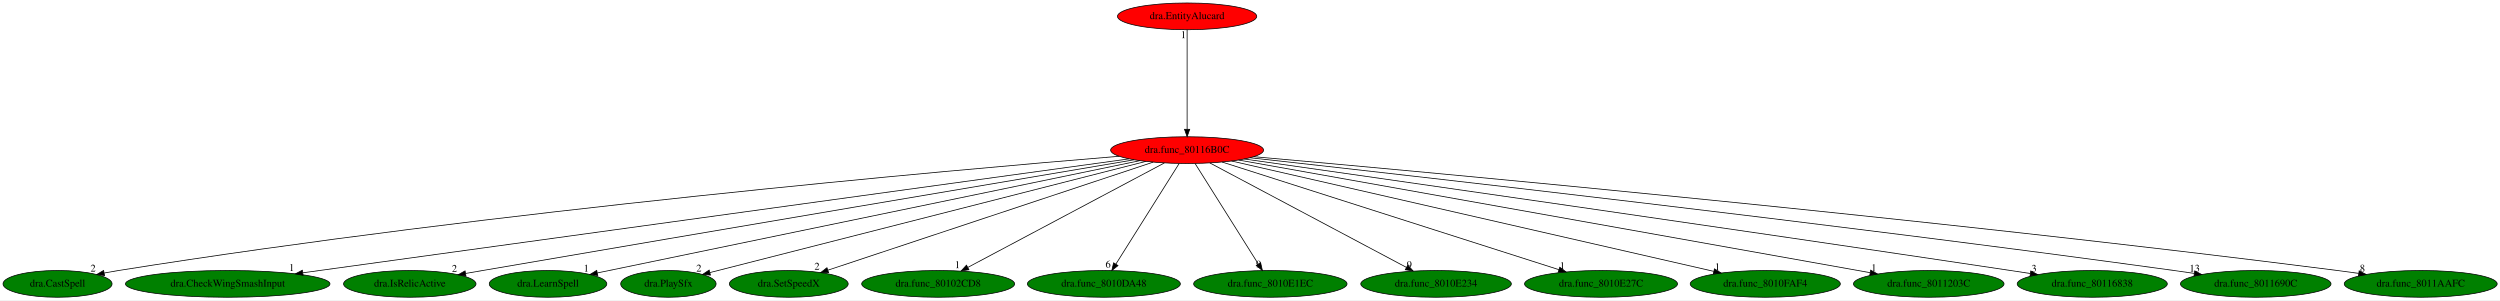
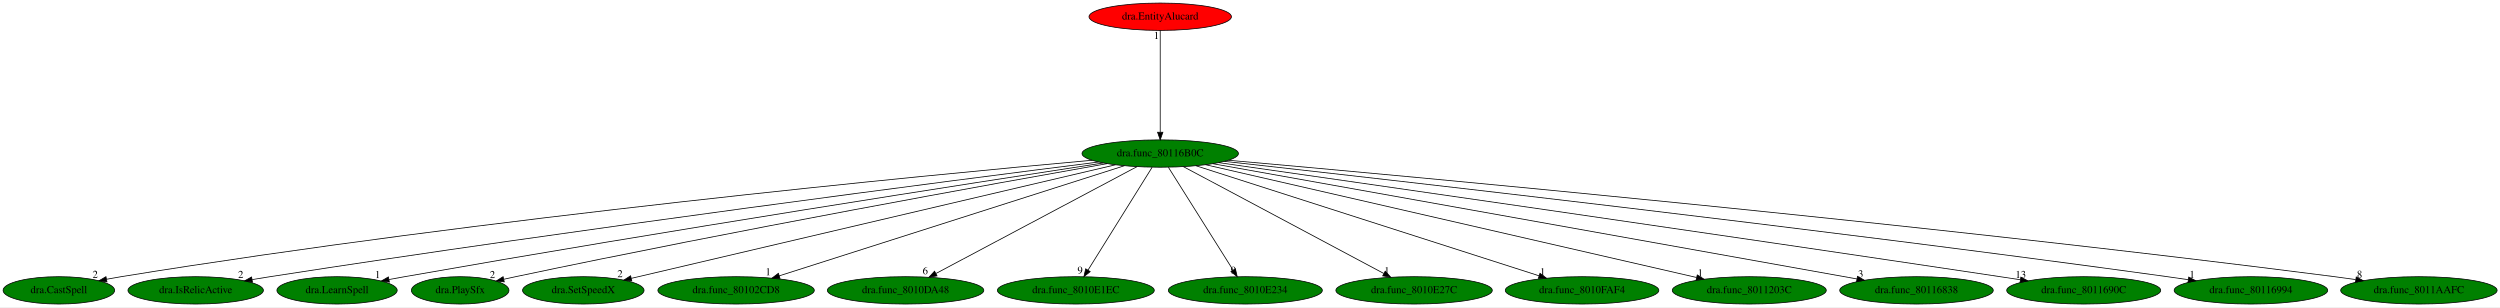
- <svg xmlns="http://www.w3.org/2000/svg" xmlns:xlink="http://www.w3.org/1999/xlink" width="3364pt" height="404pt" viewBox="0.00 0.00 3364.13 404.00">
+ <svg xmlns="http://www.w3.org/2000/svg" xmlns:xlink="http://www.w3.org/1999/xlink" width="3289pt" height="404pt" viewBox="0.00 0.00 3289.13 404.00">
  <g id="graph0" class="graph" transform="scale(1 1) rotate(0) translate(4 400)">
-     <polygon fill="white" stroke="transparent" points="-4,4 -4,-400 3360.13,-400 3360.13,4 -4,4" />
+     <polygon fill="white" stroke="transparent" points="-4,4 -4,-400 3285.13,-400 3285.13,4 -4,4" />
    <g id="node1" class="node">
-       <ellipse fill="red" stroke="black" cx="1593.44" cy="-198" rx="102.88" ry="18" />
-       <text text-anchor="middle" x="1593.44" y="-194.3" font-family="Times,serif" font-size="14.00">dra.func_80116B0C</text>
+       <ellipse fill="green" stroke="black" cx="1522.44" cy="-198" rx="102.88" ry="18" />
+       <text text-anchor="middle" x="1522.44" y="-194.3" font-family="Times,serif" font-size="14.00">dra.func_80116B0C</text>
    </g>
    <g id="node2" class="node">
      <g id="a_node2">
        <a xlink:href="dra.CastSpell.svg" xlink:title="dra.CastSpell">
          <ellipse fill="green" stroke="black" cx="73.44" cy="-18" rx="73.39" ry="18" />
          <text text-anchor="middle" x="73.44" y="-14.3" font-family="Times,serif" font-size="14.00">dra.CastSpell</text>
        </a>
      </g>
    </g>
    <g id="edge1" class="edge">
-       <path fill="none" stroke="black" d="M1501.78,-189.71C1273.44,-170.92 661.23,-116.56 155.44,-36 149.22,-35.01 142.76,-33.87 136.32,-32.65" />
-       <polygon fill="black" stroke="black" points="136.73,-29.17 126.24,-30.7 135.39,-36.04 136.73,-29.17" />
-       <text text-anchor="middle" x="121.24" y="-34.5" font-family="Times,serif" font-size="14.00">2</text>
+       <path fill="none" stroke="black" d="M1432.9,-189.18C1214,-169.47 634.58,-113.73 155.44,-36 149.23,-34.99 142.77,-33.84 136.32,-32.62" />
+       <polygon fill="black" stroke="black" points="136.74,-29.13 126.25,-30.65 135.4,-36 136.74,-29.13" />
+       <text text-anchor="middle" x="121.25" y="-34.45" font-family="Times,serif" font-size="14.00">2</text>
    </g>
    <g id="node3" class="node">
      <g id="a_node3">
-         <a xlink:href="dra.CheckWingSmashInput.svg" xlink:title="dra.CheckWingSmashInput">
-           <ellipse fill="green" stroke="black" cx="302.44" cy="-18" rx="137.58" ry="18" />
-           <text text-anchor="middle" x="302.44" y="-14.3" font-family="Times,serif" font-size="14.00">dra.CheckWingSmashInput</text>
+         <a xlink:href="dra.IsRelicActive.svg" xlink:title="dra.IsRelicActive">
+           <ellipse fill="green" stroke="black" cx="253.44" cy="-18" rx="89.08" ry="18" />
+           <text text-anchor="middle" x="253.44" y="-14.3" font-family="Times,serif" font-size="14.00">dra.IsRelicActive</text>
        </a>
      </g>
    </g>
    <g id="edge2" class="edge">
-       <path fill="none" stroke="black" d="M1515.11,-186.2C1291.9,-155.42 652.67,-67.29 403.56,-32.94" />
-       <polygon fill="black" stroke="black" points="403.81,-29.44 393.42,-31.54 402.85,-36.38 403.81,-29.44" />
-       <text text-anchor="middle" x="388.42" y="-35.34" font-family="Times,serif" font-size="14.00">1</text>
+       <path fill="none" stroke="black" d="M1441.38,-186.85C1250.9,-162.79 760.04,-99.51 351.44,-36 343.77,-34.81 335.76,-33.51 327.78,-32.18" />
+       <polygon fill="black" stroke="black" points="328.15,-28.69 317.7,-30.48 326.98,-35.59 328.15,-28.69" />
+       <text text-anchor="middle" x="312.7" y="-34.28" font-family="Times,serif" font-size="14.00">2</text>
    </g>
    <g id="node4" class="node">
      <g id="a_node4">
-         <a xlink:href="dra.IsRelicActive.svg" xlink:title="dra.IsRelicActive">
-           <ellipse fill="green" stroke="black" cx="547.44" cy="-18" rx="89.08" ry="18" />
-           <text text-anchor="middle" x="547.44" y="-14.3" font-family="Times,serif" font-size="14.00">dra.IsRelicActive</text>
+         <a xlink:href="dra.LearnSpell.svg" xlink:title="dra.LearnSpell">
+           <ellipse fill="green" stroke="black" cx="439.44" cy="-18" rx="79.09" ry="18" />
+           <text text-anchor="middle" x="439.44" y="-14.3" font-family="Times,serif" font-size="14.00">dra.LearnSpell</text>
        </a>
      </g>
    </g>
    <g id="edge3" class="edge">
-       <path fill="none" stroke="black" d="M1522.08,-184.97C1364.09,-158.31 972.87,-92.2 645.44,-36 638.05,-34.73 630.34,-33.4 622.64,-32.07" />
-       <polygon fill="black" stroke="black" points="622.99,-28.58 612.54,-30.33 621.8,-35.48 622.99,-28.58" />
-       <text text-anchor="middle" x="607.54" y="-34.13" font-family="Times,serif" font-size="14.00">2</text>
+       <path fill="none" stroke="black" d="M1447.51,-185.6C1281.64,-160.21 871.04,-96.45 528.44,-36 521.78,-34.82 514.85,-33.56 507.92,-32.28" />
+       <polygon fill="black" stroke="black" points="508.28,-28.79 497.81,-30.39 506.99,-35.67 508.28,-28.79" />
+       <text text-anchor="middle" x="492.81" y="-34.19" font-family="Times,serif" font-size="14.00">1</text>
    </g>
    <g id="node5" class="node">
      <g id="a_node5">
-         <a xlink:href="dra.LearnSpell.svg" xlink:title="dra.LearnSpell">
-           <ellipse fill="green" stroke="black" cx="733.44" cy="-18" rx="79.09" ry="18" />
-           <text text-anchor="middle" x="733.44" y="-14.3" font-family="Times,serif" font-size="14.00">dra.LearnSpell</text>
+         <a xlink:href="dra.PlaySfx.svg" xlink:title="dra.PlaySfx">
+           <ellipse fill="green" stroke="black" cx="601.44" cy="-18" rx="64.19" ry="18" />
+           <text text-anchor="middle" x="601.44" y="-14.3" font-family="Times,serif" font-size="14.00">dra.PlaySfx</text>
        </a>
      </g>
    </g>
    <g id="edge4" class="edge">
-       <path fill="none" stroke="black" d="M1529.86,-183.84C1371.68,-151.1 961.61,-66.22 800.16,-32.81" />
-       <polygon fill="black" stroke="black" points="800.39,-29.28 789.89,-30.68 798.97,-36.14 800.39,-29.28" />
-       <text text-anchor="middle" x="784.89" y="-34.48" font-family="Times,serif" font-size="14.00">1</text>
+       <path fill="none" stroke="black" d="M1452.72,-184.77C1307.55,-159.07 962.36,-96.83 674.44,-36 669.4,-34.93 664.17,-33.79 658.93,-32.62" />
+       <polygon fill="black" stroke="black" points="659.42,-29.14 648.89,-30.35 657.88,-35.97 659.42,-29.14" />
+       <text text-anchor="middle" x="643.89" y="-34.15" font-family="Times,serif" font-size="14.00">2</text>
    </g>
    <g id="node6" class="node">
      <g id="a_node6">
-         <a xlink:href="dra.PlaySfx.svg" xlink:title="dra.PlaySfx">
-           <ellipse fill="green" stroke="black" cx="895.44" cy="-18" rx="64.19" ry="18" />
-           <text text-anchor="middle" x="895.44" y="-14.3" font-family="Times,serif" font-size="14.00">dra.PlaySfx</text>
+         <a xlink:href="dra.SetSpeedX.svg" xlink:title="dra.SetSpeedX">
+           <ellipse fill="green" stroke="black" cx="763.44" cy="-18" rx="79.89" ry="18" />
+           <text text-anchor="middle" x="763.44" y="-14.3" font-family="Times,serif" font-size="14.00">dra.SetSpeedX</text>
        </a>
      </g>
    </g>
    <g id="edge5" class="edge">
-       <path fill="none" stroke="black" d="M1537.8,-182.81C1407.17,-149.5 1082.06,-66.59 951.26,-33.23" />
-       <polygon fill="black" stroke="black" points="952,-29.81 941.44,-30.73 950.27,-36.59 952,-29.81" />
-       <text text-anchor="middle" x="936.44" y="-34.53" font-family="Times,serif" font-size="14.00">2</text>
+       <path fill="none" stroke="black" d="M1463.52,-183.18C1323.38,-150.32 971.18,-67.72 826.74,-33.84" />
+       <polygon fill="black" stroke="black" points="827.24,-30.37 816.71,-31.49 825.64,-37.18 827.24,-30.37" />
+       <text text-anchor="middle" x="811.71" y="-35.29" font-family="Times,serif" font-size="14.00">2</text>
    </g>
    <g id="node7" class="node">
      <g id="a_node7">
-         <a xlink:href="dra.SetSpeedX.svg" xlink:title="dra.SetSpeedX">
-           <ellipse fill="green" stroke="black" cx="1057.44" cy="-18" rx="79.89" ry="18" />
-           <text text-anchor="middle" x="1057.44" y="-14.3" font-family="Times,serif" font-size="14.00">dra.SetSpeedX</text>
+         <a xlink:href="dra.func_80102CD8.svg" xlink:title="dra.func_80102CD8">
+           <ellipse fill="green" stroke="black" cx="964.44" cy="-18" rx="102.88" ry="18" />
+           <text text-anchor="middle" x="964.44" y="-14.3" font-family="Times,serif" font-size="14.00">dra.func_80102CD8</text>
        </a>
      </g>
    </g>
    <g id="edge6" class="edge">
-       <path fill="none" stroke="black" d="M1547.74,-181.82C1448.79,-148.96 1215.15,-71.37 1110.15,-36.5" />
-       <polygon fill="black" stroke="black" points="1111,-33.1 1100.4,-33.27 1108.79,-39.74 1111,-33.1" />
-       <text text-anchor="middle" x="1095.4" y="-37.07" font-family="Times,serif" font-size="14.00">2</text>
+       <path fill="none" stroke="black" d="M1475.35,-181.98C1373.2,-149.39 1131.61,-72.33 1021.24,-37.12" />
+       <polygon fill="black" stroke="black" points="1022.2,-33.75 1011.61,-34.05 1020.07,-40.42 1022.2,-33.75" />
+       <text text-anchor="middle" x="1006.61" y="-37.85" font-family="Times,serif" font-size="14.00">1</text>
    </g>
    <g id="node8" class="node">
      <g id="a_node8">
-         <a xlink:href="dra.func_80102CD8.svg" xlink:title="dra.func_80102CD8">
-           <ellipse fill="green" stroke="black" cx="1258.44" cy="-18" rx="102.88" ry="18" />
-           <text text-anchor="middle" x="1258.44" y="-14.3" font-family="Times,serif" font-size="14.00">dra.func_80102CD8</text>
+         <a xlink:href="dra.func_8010DA48.svg" xlink:title="dra.func_8010DA48">
+           <ellipse fill="green" stroke="black" cx="1187.44" cy="-18" rx="102.88" ry="18" />
+           <text text-anchor="middle" x="1187.44" y="-14.3" font-family="Times,serif" font-size="14.00">dra.func_8010DA48</text>
        </a>
      </g>
    </g>
    <g id="edge7" class="edge">
-       <path fill="none" stroke="black" d="M1562.83,-180.73C1502.05,-148.44 1366.19,-76.25 1298.45,-40.25" />
-       <polygon fill="black" stroke="black" points="1299.83,-37.03 1289.35,-35.42 1296.54,-43.21 1299.83,-37.03" />
-       <text text-anchor="middle" x="1284.35" y="-39.22" font-family="Times,serif" font-size="14.00">1</text>
+       <path fill="none" stroke="black" d="M1491.83,-180.73C1431.05,-148.44 1295.19,-76.25 1227.45,-40.25" />
+       <polygon fill="black" stroke="black" points="1228.83,-37.03 1218.35,-35.42 1225.54,-43.21 1228.83,-37.03" />
+       <text text-anchor="middle" x="1213.35" y="-39.22" font-family="Times,serif" font-size="14.00">6</text>
    </g>
    <g id="node9" class="node">
      <g id="a_node9">
-         <a xlink:href="dra.func_8010DA48.svg" xlink:title="dra.func_8010DA48">
-           <ellipse fill="green" stroke="black" cx="1481.44" cy="-18" rx="102.88" ry="18" />
-           <text text-anchor="middle" x="1481.44" y="-14.3" font-family="Times,serif" font-size="14.00">dra.func_8010DA48</text>
+         <a xlink:href="dra.func_8010E1EC.svg" xlink:title="dra.func_8010E1EC">
+           <ellipse fill="green" stroke="black" cx="1411.44" cy="-18" rx="103.18" ry="18" />
+           <text text-anchor="middle" x="1411.44" y="-14.3" font-family="Times,serif" font-size="14.00">dra.func_8010E1EC</text>
        </a>
      </g>
    </g>
    <g id="edge8" class="edge">
-       <path fill="none" stroke="black" d="M1582.7,-179.93C1562.97,-148.57 1520.83,-81.6 1497.62,-44.71" />
-       <polygon fill="black" stroke="black" points="1500.44,-42.62 1492.15,-36.02 1494.51,-46.34 1500.44,-42.62" />
-       <text text-anchor="middle" x="1487.15" y="-39.82" font-family="Times,serif" font-size="14.00">6</text>
+       <path fill="none" stroke="black" d="M1511.8,-179.93C1492.24,-148.57 1450.48,-81.6 1427.47,-44.71" />
+       <polygon fill="black" stroke="black" points="1430.32,-42.65 1422.05,-36.02 1424.38,-46.35 1430.32,-42.65" />
+       <text text-anchor="middle" x="1417.05" y="-39.82" font-family="Times,serif" font-size="14.00">9</text>
    </g>
    <g id="node10" class="node">
      <g id="a_node10">
-         <a xlink:href="dra.func_8010E1EC.svg" xlink:title="dra.func_8010E1EC">
-           <ellipse fill="green" stroke="black" cx="1705.44" cy="-18" rx="103.18" ry="18" />
-           <text text-anchor="middle" x="1705.44" y="-14.3" font-family="Times,serif" font-size="14.00">dra.func_8010E1EC</text>
+         <a xlink:href="dra.func_8010E234.svg" xlink:title="dra.func_8010E234">
+           <ellipse fill="green" stroke="black" cx="1634.44" cy="-18" rx="101.28" ry="18" />
+           <text text-anchor="middle" x="1634.44" y="-14.3" font-family="Times,serif" font-size="14.00">dra.func_8010E234</text>
        </a>
      </g>
    </g>
    <g id="edge9" class="edge">
-       <path fill="none" stroke="black" d="M1604.18,-179.93C1623.92,-148.57 1666.05,-81.6 1689.27,-44.71" />
-       <polygon fill="black" stroke="black" points="1692.37,-46.34 1694.74,-36.02 1686.45,-42.62 1692.37,-46.34" />
-       <text text-anchor="middle" x="1689.74" y="-39.82" font-family="Times,serif" font-size="14.00">9</text>
+       <path fill="none" stroke="black" d="M1533.18,-179.93C1552.92,-148.57 1595.05,-81.6 1618.27,-44.71" />
+       <polygon fill="black" stroke="black" points="1621.37,-46.34 1623.74,-36.02 1615.45,-42.62 1621.37,-46.34" />
+       <text text-anchor="middle" x="1618.74" y="-39.82" font-family="Times,serif" font-size="14.00">9</text>
    </g>
    <g id="node11" class="node">
      <g id="a_node11">
-         <a xlink:href="dra.func_8010E234.svg" xlink:title="dra.func_8010E234">
-           <ellipse fill="green" stroke="black" cx="1928.44" cy="-18" rx="101.28" ry="18" />
-           <text text-anchor="middle" x="1928.44" y="-14.3" font-family="Times,serif" font-size="14.00">dra.func_8010E234</text>
+         <a xlink:href="dra.func_8010E27C.svg" xlink:title="dra.func_8010E27C">
+           <ellipse fill="green" stroke="black" cx="1856.44" cy="-18" rx="102.88" ry="18" />
+           <text text-anchor="middle" x="1856.44" y="-14.3" font-family="Times,serif" font-size="14.00">dra.func_8010E27C</text>
        </a>
      </g>
    </g>
    <g id="edge10" class="edge">
-       <path fill="none" stroke="black" d="M1624.06,-180.73C1684.84,-148.44 1820.7,-76.25 1888.44,-40.25" />
-       <polygon fill="black" stroke="black" points="1890.35,-43.21 1897.53,-35.42 1887.06,-37.03 1890.35,-43.21" />
-       <text text-anchor="middle" x="1892.53" y="-39.22" font-family="Times,serif" font-size="14.00">9</text>
+       <path fill="none" stroke="black" d="M1552.97,-180.73C1613.57,-148.44 1749.02,-76.25 1816.56,-40.25" />
+       <polygon fill="black" stroke="black" points="1818.45,-43.22 1825.63,-35.42 1815.15,-37.04 1818.45,-43.22" />
+       <text text-anchor="middle" x="1820.63" y="-39.22" font-family="Times,serif" font-size="14.00">1</text>
    </g>
    <g id="node12" class="node">
      <g id="a_node12">
-         <a xlink:href="dra.func_8010E27C.svg" xlink:title="dra.func_8010E27C">
-           <ellipse fill="green" stroke="black" cx="2150.44" cy="-18" rx="102.88" ry="18" />
-           <text text-anchor="middle" x="2150.44" y="-14.3" font-family="Times,serif" font-size="14.00">dra.func_8010E27C</text>
+         <a xlink:href="dra.func_8010FAF4.svg" xlink:title="dra.func_8010FAF4">
+           <ellipse fill="green" stroke="black" cx="2077.44" cy="-18" rx="100.98" ry="18" />
+           <text text-anchor="middle" x="2077.44" y="-14.3" font-family="Times,serif" font-size="14.00">dra.func_8010FAF4</text>
        </a>
      </g>
    </g>
    <g id="edge11" class="edge">
-       <path fill="none" stroke="black" d="M1640.45,-181.98C1742.42,-149.39 1983.57,-72.33 2093.75,-37.12" />
-       <polygon fill="black" stroke="black" points="2094.9,-40.42 2103.36,-34.05 2092.77,-33.76 2094.9,-40.42" />
-       <text text-anchor="middle" x="2098.36" y="-37.85" font-family="Times,serif" font-size="14.00">1</text>
+       <path fill="none" stroke="black" d="M1569.28,-181.98C1670.88,-149.39 1911.17,-72.33 2020.96,-37.12" />
+       <polygon fill="black" stroke="black" points="2022.08,-40.43 2030.53,-34.05 2019.94,-33.77 2022.08,-40.43" />
+       <text text-anchor="middle" x="2025.53" y="-37.85" font-family="Times,serif" font-size="14.00">1</text>
    </g>
    <g id="node13" class="node">
      <g id="a_node13">
-         <a xlink:href="dra.func_8010FAF4.svg" xlink:title="dra.func_8010FAF4">
-           <ellipse fill="green" stroke="black" cx="2371.44" cy="-18" rx="100.98" ry="18" />
-           <text text-anchor="middle" x="2371.44" y="-14.3" font-family="Times,serif" font-size="14.00">dra.func_8010FAF4</text>
+         <a xlink:href="dra.func_8011203C.svg" xlink:title="dra.func_8011203C">
+           <ellipse fill="green" stroke="black" cx="2297.44" cy="-18" rx="101.28" ry="18" />
+           <text text-anchor="middle" x="2297.44" y="-14.3" font-family="Times,serif" font-size="14.00">dra.func_8011203C</text>
        </a>
      </g>
    </g>
    <g id="edge12" class="edge">
-       <path fill="none" stroke="black" d="M1653.2,-183.33C1794.94,-150.9 2150.89,-69.46 2301.93,-34.9" />
-       <polygon fill="black" stroke="black" points="2303.05,-38.24 2312.02,-32.6 2301.49,-31.41 2303.05,-38.24" />
-       <text text-anchor="middle" x="2307.02" y="-36.4" font-family="Times,serif" font-size="14.00">1</text>
+       <path fill="none" stroke="black" d="M1581.97,-183.33C1723.08,-150.92 2077.31,-69.56 2227.93,-34.97" />
+       <polygon fill="black" stroke="black" points="2229.02,-38.31 2237.98,-32.66 2227.45,-31.48 2229.02,-38.31" />
+       <text text-anchor="middle" x="2232.98" y="-36.46" font-family="Times,serif" font-size="14.00">1</text>
    </g>
    <g id="node14" class="node">
      <g id="a_node14">
-         <a xlink:href="dra.func_8011203C.svg" xlink:title="dra.func_8011203C">
-           <ellipse fill="green" stroke="black" cx="2591.44" cy="-18" rx="101.28" ry="18" />
-           <text text-anchor="middle" x="2591.44" y="-14.3" font-family="Times,serif" font-size="14.00">dra.func_8011203C</text>
+         <a xlink:href="dra.func_80116838.svg" xlink:title="dra.func_80116838">
+           <ellipse fill="green" stroke="black" cx="2517.44" cy="-18" rx="100.98" ry="18" />
+           <text text-anchor="middle" x="2517.44" y="-14.3" font-family="Times,serif" font-size="14.00">dra.func_80116838</text>
        </a>
      </g>
    </g>
    <g id="edge13" class="edge">
-       <path fill="none" stroke="black" d="M1662.83,-184.62C1842.62,-152.56 2322.76,-66.92 2512.61,-33.06" />
-       <polygon fill="black" stroke="black" points="2513.29,-36.49 2522.52,-31.29 2512.06,-29.6 2513.29,-36.49" />
-       <text text-anchor="middle" x="2517.52" y="-35.09" font-family="Times,serif" font-size="14.00">1</text>
+       <path fill="none" stroke="black" d="M1591.62,-184.62C1770.98,-152.54 2250.14,-66.82 2439.19,-33" />
+       <polygon fill="black" stroke="black" points="2439.83,-36.44 2449.05,-31.23 2438.59,-29.55 2439.83,-36.44" />
+       <text text-anchor="middle" x="2444.05" y="-35.03" font-family="Times,serif" font-size="14.00">3</text>
    </g>
    <g id="node15" class="node">
      <g id="a_node15">
-         <a xlink:href="dra.func_80116838.svg" xlink:title="dra.func_80116838">
-           <ellipse fill="green" stroke="black" cx="2811.44" cy="-18" rx="100.98" ry="18" />
-           <text text-anchor="middle" x="2811.44" y="-14.3" font-family="Times,serif" font-size="14.00">dra.func_80116838</text>
+         <a xlink:href="dra.func_8011690C.svg" xlink:title="dra.func_8011690C">
+           <ellipse fill="green" stroke="black" cx="2737.44" cy="-18" rx="101.28" ry="18" />
+           <text text-anchor="middle" x="2737.44" y="-14.3" font-family="Times,serif" font-size="14.00">dra.func_8011690C</text>
        </a>
      </g>
    </g>
    <g id="edge14" class="edge">
-       <path fill="none" stroke="black" d="M1670.38,-186.06C1850.64,-160.39 2314.33,-94.04 2701.44,-36 2710.05,-34.71 2719.04,-33.35 2728,-31.98" />
-       <polygon fill="black" stroke="black" points="2728.73,-35.41 2738.09,-30.43 2727.67,-28.49 2728.73,-35.41" />
-       <text text-anchor="middle" x="2733.09" y="-34.23" font-family="Times,serif" font-size="14.00">3</text>
+       <path fill="none" stroke="black" d="M1599.51,-186.01C1779.51,-160.27 2241.61,-93.92 2627.44,-36 2636.05,-34.71 2645.04,-33.34 2654,-31.97" />
+       <polygon fill="black" stroke="black" points="2654.73,-35.4 2664.09,-30.43 2653.67,-28.48 2654.73,-35.4" />
+       <text text-anchor="middle" x="2654.59" y="-34.23" font-family="Times,serif" font-size="14.00">13</text>
    </g>
    <g id="node16" class="node">
      <g id="a_node16">
-         <a xlink:href="dra.func_8011690C.svg" xlink:title="dra.func_8011690C">
-           <ellipse fill="green" stroke="black" cx="3031.44" cy="-18" rx="101.28" ry="18" />
-           <text text-anchor="middle" x="3031.44" y="-14.3" font-family="Times,serif" font-size="14.00">dra.func_8011690C</text>
+         <a xlink:href="dra.func_80116994.svg" xlink:title="dra.func_80116994">
+           <ellipse fill="green" stroke="black" cx="2957.44" cy="-18" rx="100.98" ry="18" />
+           <text text-anchor="middle" x="2957.44" y="-14.3" font-family="Times,serif" font-size="14.00">dra.func_80116994</text>
        </a>
      </g>
    </g>
    <g id="edge15" class="edge">
-       <path fill="none" stroke="black" d="M1677.85,-187.74C1888.17,-164.44 2452.39,-100.66 2921.44,-36 2930.3,-34.78 2939.55,-33.44 2948.76,-32.08" />
-       <polygon fill="black" stroke="black" points="2949.34,-35.53 2958.71,-30.58 2948.31,-28.61 2949.34,-35.53" />
-       <text text-anchor="middle" x="2949.21" y="-34.38" font-family="Times,serif" font-size="14.00">13</text>
+       <path fill="none" stroke="black" d="M1607.05,-187.68C1817.2,-164.33 2379.73,-100.54 2847.44,-36 2856.37,-34.77 2865.69,-33.42 2874.98,-32.04" />
+       <polygon fill="black" stroke="black" points="2875.64,-35.48 2885.01,-30.54 2874.6,-28.56 2875.64,-35.48" />
+       <text text-anchor="middle" x="2880.01" y="-34.34" font-family="Times,serif" font-size="14.00">1</text>
    </g>
    <g id="node17" class="node">
      <g id="a_node17">
        <a xlink:href="dra.func_8011AAFC.svg" xlink:title="dra.func_8011AAFC">
-           <ellipse fill="green" stroke="black" cx="3253.44" cy="-18" rx="102.88" ry="18" />
-           <text text-anchor="middle" x="3253.44" y="-14.3" font-family="Times,serif" font-size="14.00">dra.func_8011AAFC</text>
+           <ellipse fill="green" stroke="black" cx="3178.44" cy="-18" rx="102.88" ry="18" />
+           <text text-anchor="middle" x="3178.44" y="-14.3" font-family="Times,serif" font-size="14.00">dra.func_8011AAFC</text>
        </a>
      </g>
    </g>
    <g id="edge16" class="edge">
-       <path fill="none" stroke="black" d="M1683.04,-189.17C1920.98,-168.04 2588.32,-106.7 3141.44,-36 3150.71,-34.82 3160.39,-33.49 3170.02,-32.1" />
-       <polygon fill="black" stroke="black" points="3170.62,-35.55 3180.01,-30.65 3169.61,-28.63 3170.62,-35.55" />
-       <text text-anchor="middle" x="3175.01" y="-34.45" font-family="Times,serif" font-size="14.00">8</text>
+       <path fill="none" stroke="black" d="M1612.31,-189.16C1850.17,-168.08 2515.77,-106.95 3067.44,-36 3076.46,-34.84 3085.88,-33.54 3095.24,-32.19" />
+       <polygon fill="black" stroke="black" points="3095.99,-35.62 3105.37,-30.7 3094.97,-28.69 3095.99,-35.62" />
+       <text text-anchor="middle" x="3100.37" y="-34.5" font-family="Times,serif" font-size="14.00">8</text>
    </g>
    <g id="node18" class="node">
      <g id="a_node18">
        <a xlink:href="dra.EntityAlucard.svg" xlink:title="dra.EntityAlucard">
-           <ellipse fill="red" stroke="black" cx="1593.44" cy="-378" rx="93.68" ry="18" />
-           <text text-anchor="middle" x="1593.44" y="-374.3" font-family="Times,serif" font-size="14.00">dra.EntityAlucard</text>
+           <ellipse fill="red" stroke="black" cx="1522.44" cy="-378" rx="93.68" ry="18" />
+           <text text-anchor="middle" x="1522.44" y="-374.3" font-family="Times,serif" font-size="14.00">dra.EntityAlucard</text>
        </a>
      </g>
    </g>
    <g id="edge17" class="edge">
-       <path fill="none" stroke="black" d="M1593.44,-359.93C1593.44,-328.97 1593.44,-263.3 1593.44,-226.13" />
-       <polygon fill="black" stroke="black" points="1596.94,-226.02 1593.44,-216.02 1589.94,-226.02 1596.94,-226.02" />
-       <text text-anchor="middle" x="1588.44" y="-348.73" font-family="Times,serif" font-size="14.00">1</text>
+       <path fill="none" stroke="black" d="M1522.44,-359.93C1522.44,-328.97 1522.44,-263.3 1522.44,-226.13" />
+       <polygon fill="black" stroke="black" points="1525.94,-226.02 1522.44,-216.02 1518.94,-226.02 1525.94,-226.02" />
+       <text text-anchor="middle" x="1517.44" y="-348.73" font-family="Times,serif" font-size="14.00">1</text>
    </g>
  </g>
</svg>
